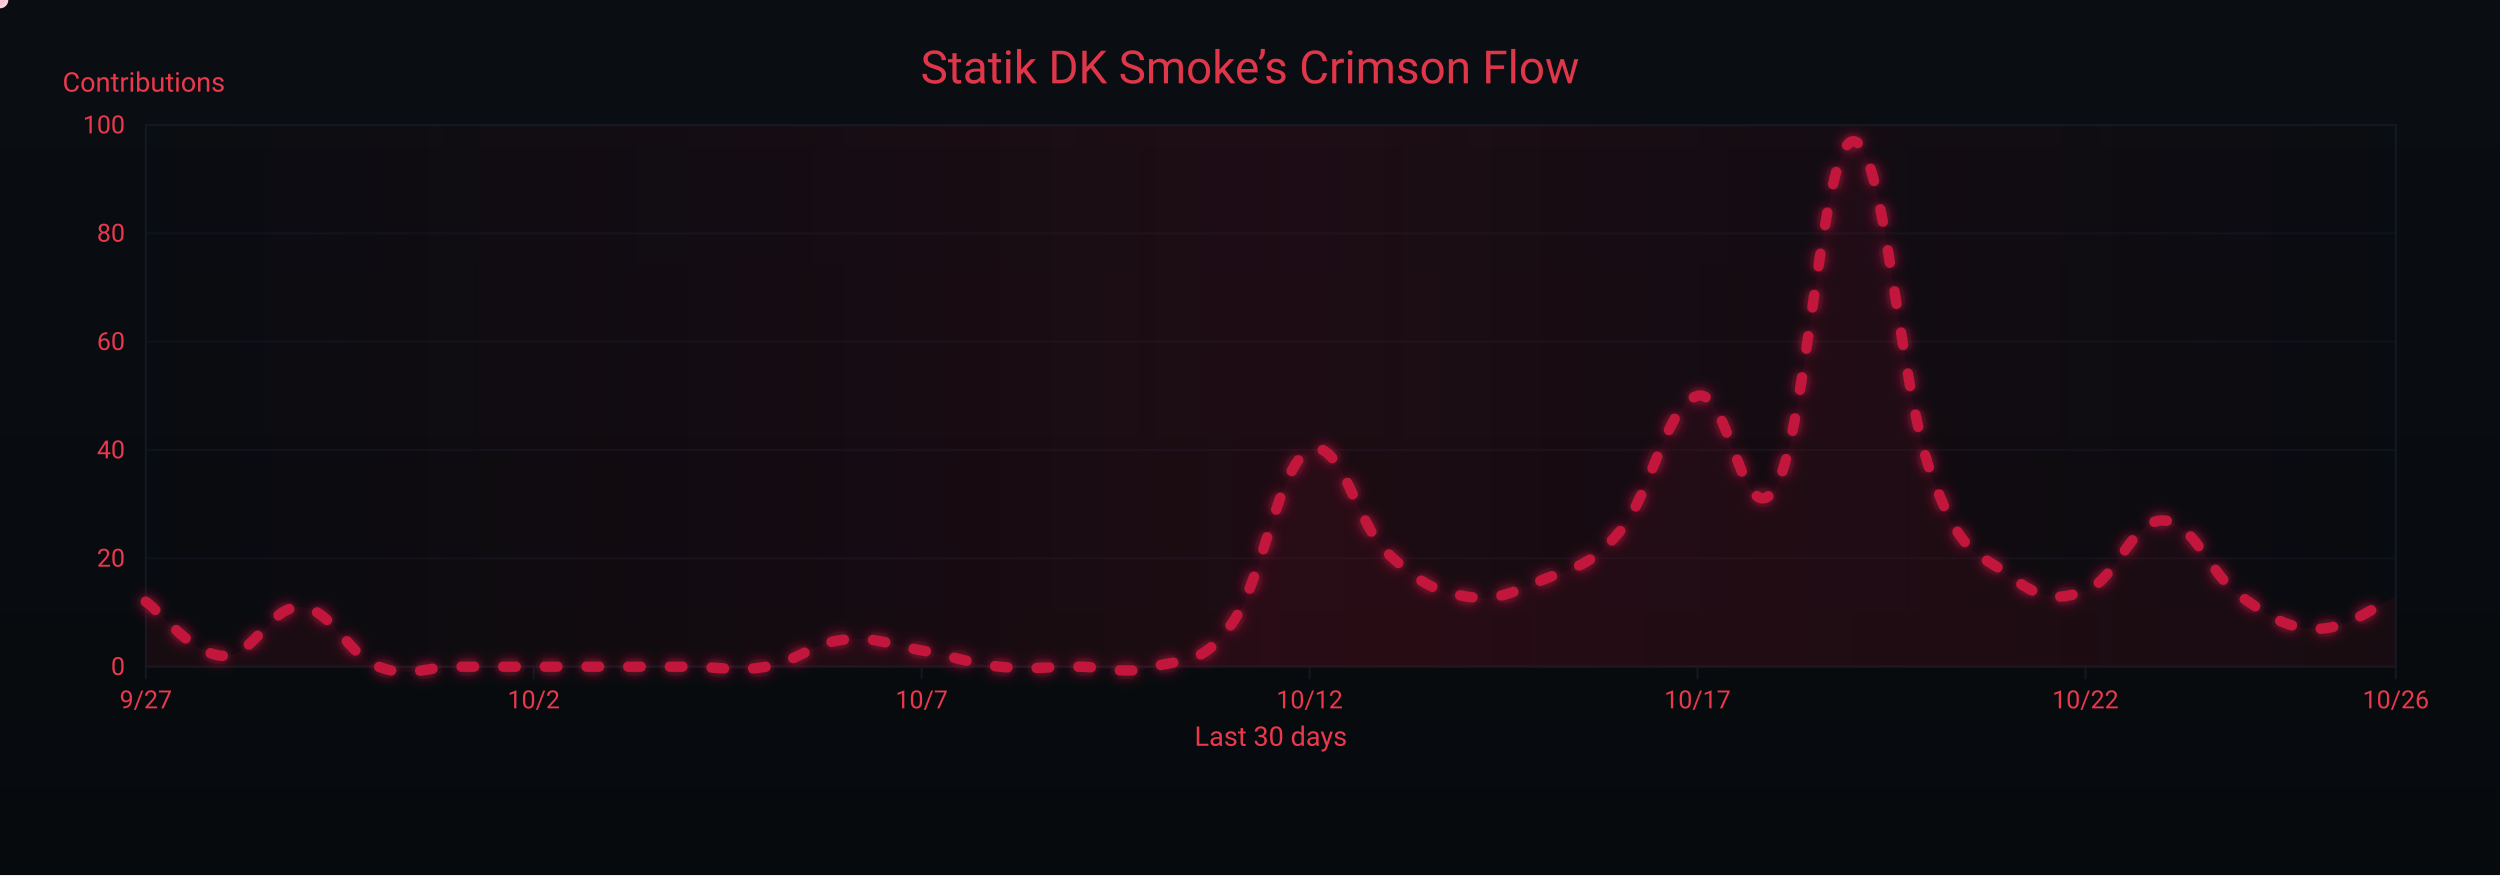
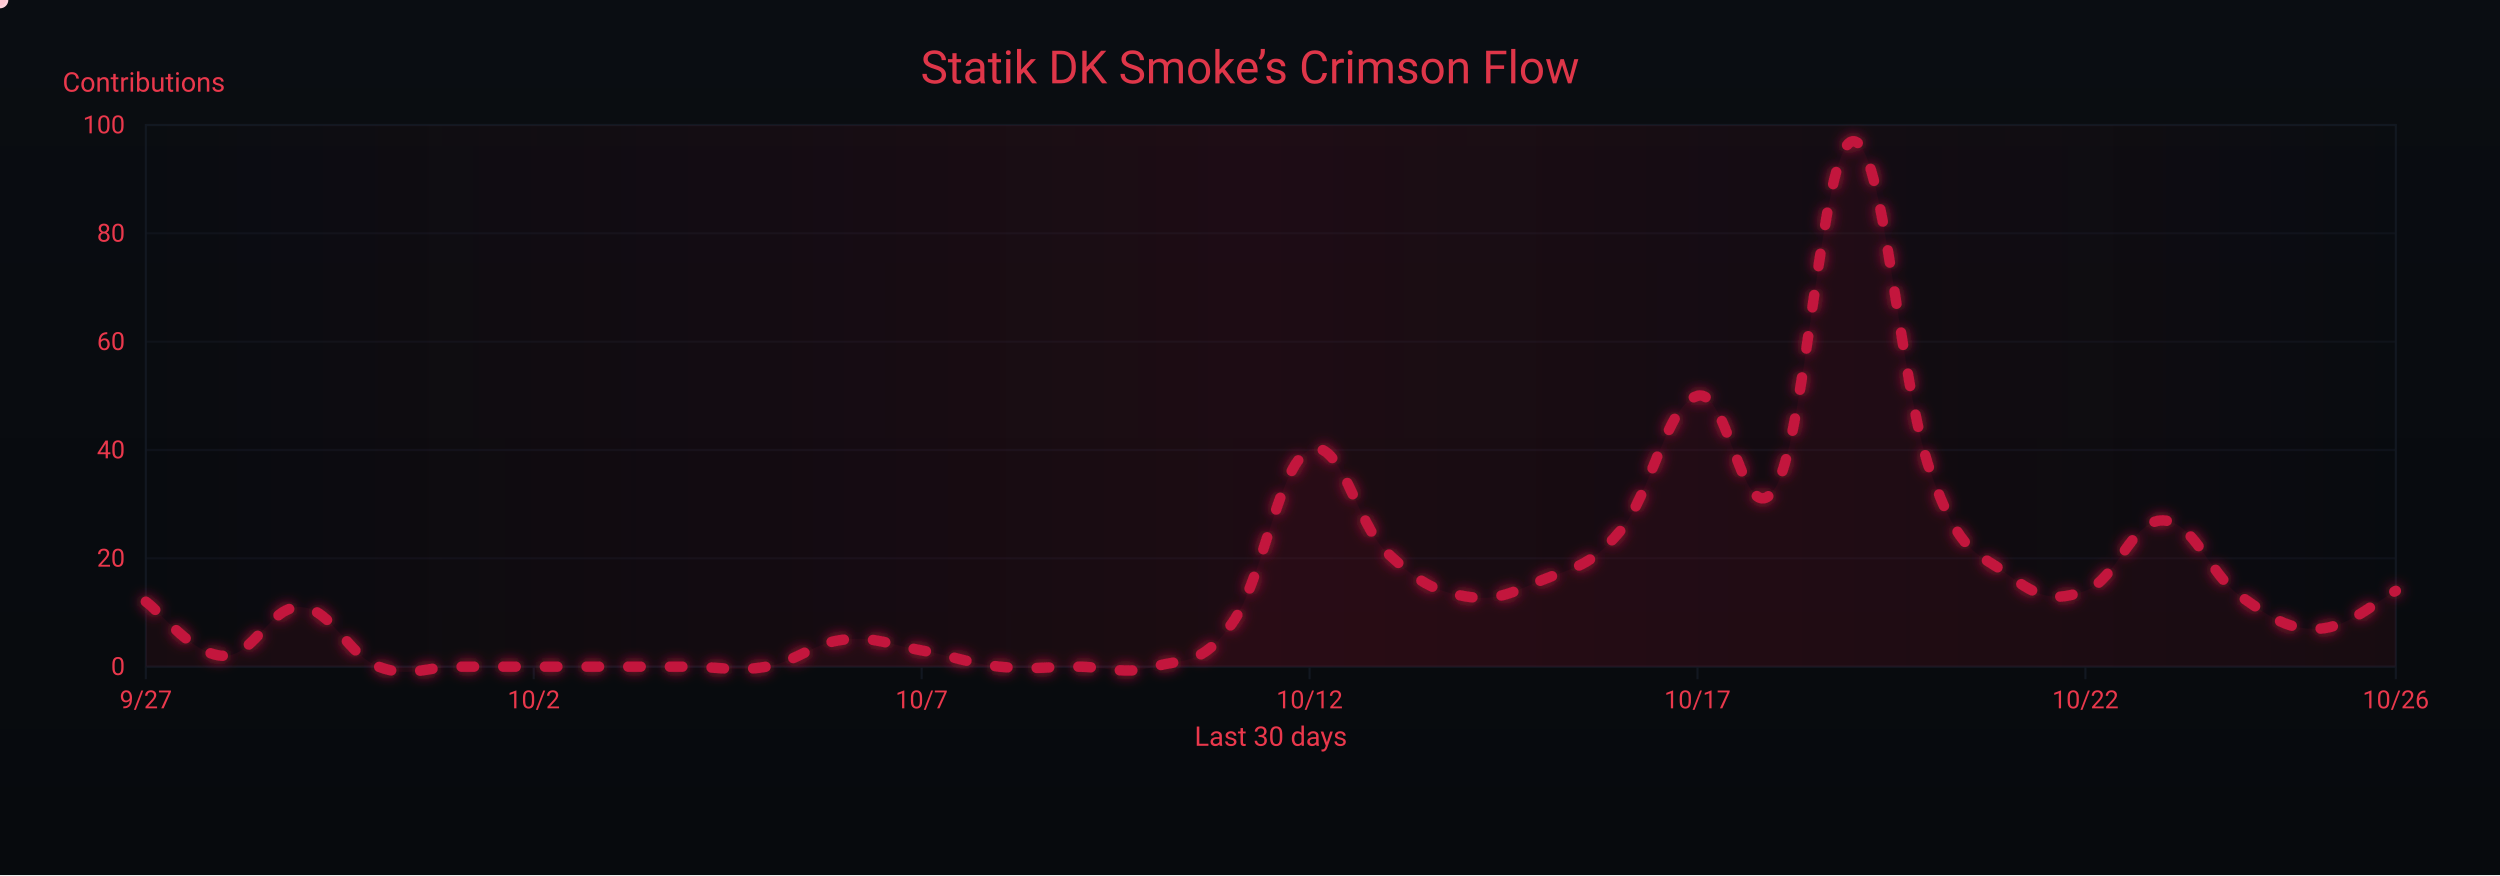
<svg xmlns="http://www.w3.org/2000/svg" width="1200" height="420" viewBox="0 0 1200 420" role="img" aria-label="Crimson Flow Graph">
  <defs>
    <linearGradient id="bgGrad" x1="0" y1="0" x2="0" y2="1">
      <stop offset="0%" stop-color="#0a0d12" />
      <stop offset="100%" stop-color="#070a0d" />
    </linearGradient>
    <filter id="glow">
      <feGaussianBlur stdDeviation="3" result="b1" />
      <feMerge>
        <feMergeNode in="b1" />
        <feMergeNode in="SourceGraphic" />
      </feMerge>
    </filter>
    <linearGradient id="sheen" x1="0" y1="0" x2="1" y2="0">
      <stop offset="0%" stop-color="#9b0e2a" stop-opacity="0" />
      <stop offset="50%" stop-color="#9b0e2a" stop-opacity=".14" />
      <stop offset="100%" stop-color="#9b0e2a" stop-opacity="0" />
      <animateTransform attributeName="gradientTransform" type="translate" from="-1 0" to="1 0" dur="9s" repeatCount="indefinite" />
    </linearGradient>
  </defs>
  <rect width="1200" height="420" fill="url(#bgGrad)" />
  <rect x="70" y="60" width="1080" height="260" fill="none" stroke="#121821" stroke-width="1" />
  <g font-family="ui-sans-serif,system-ui,-apple-system,Segoe UI,Roboto,Ubuntu,Arial" font-size="12">
    <path d="M70,320.0 H1150" stroke="#121821" stroke-width="1" opacity="0.6" />
    <text x="60" y="324.0" text-anchor="end" fill="#ea384c">0</text>
    <path d="M70,268.0 H1150" stroke="#121821" stroke-width="1" opacity="0.6" />
    <text x="60" y="272.0" text-anchor="end" fill="#ea384c">20</text>
    <path d="M70,216.0 H1150" stroke="#121821" stroke-width="1" opacity="0.6" />
    <text x="60" y="220.0" text-anchor="end" fill="#ea384c">40</text>
    <path d="M70,164.0 H1150" stroke="#121821" stroke-width="1" opacity="0.6" />
    <text x="60" y="168.0" text-anchor="end" fill="#ea384c">60</text>
    <path d="M70,112.0 H1150" stroke="#121821" stroke-width="1" opacity="0.6" />
    <text x="60" y="116.0" text-anchor="end" fill="#ea384c">80</text>
    <path d="M70,60.0 H1150" stroke="#121821" stroke-width="1" opacity="0.6" />
    <text x="60" y="64.0" text-anchor="end" fill="#ea384c">100</text>
    <text x="30" y="44" fill="#ea384c" font-size="13">Contributions</text>
  </g>
  <g font-family="ui-sans-serif,system-ui,-apple-system,Segoe UI,Roboto,Ubuntu,Arial" font-size="12">
    <path d="M70.0,320 V326" stroke="#121821" stroke-width="1" />
    <text x="70.0" y="340" text-anchor="middle" fill="#ea384c">9/27</text>
    <path d="M256.2,320 V326" stroke="#121821" stroke-width="1" />
    <text x="256.2" y="340" text-anchor="middle" fill="#ea384c">10/2</text>
    <path d="M442.4,320 V326" stroke="#121821" stroke-width="1" />
    <text x="442.4" y="340" text-anchor="middle" fill="#ea384c">10/7</text>
    <path d="M628.6,320 V326" stroke="#121821" stroke-width="1" />
    <text x="628.6" y="340" text-anchor="middle" fill="#ea384c">10/12</text>
    <path d="M814.8,320 V326" stroke="#121821" stroke-width="1" />
    <text x="814.8" y="340" text-anchor="middle" fill="#ea384c">10/17</text>
    <path d="M1001.0,320 V326" stroke="#121821" stroke-width="1" />
    <text x="1001.0" y="340" text-anchor="middle" fill="#ea384c">10/22</text>
    <path d="M1150.0,320 V326" stroke="#121821" stroke-width="1" />
    <text x="1150.0" y="340" text-anchor="middle" fill="#ea384c">10/26</text>
    <text x="610" y="358" text-anchor="middle" fill="#ea384c" font-size="13">Last 30 days</text>
  </g>
  <rect x="70" y="60" width="1080" height="260" fill="url(#sheen)" />
  <text x="600" y="40" text-anchor="middle" font-family="ui-sans-serif,system-ui,-apple-system,Segoe UI,Roboto,Ubuntu,Arial" font-size="22" fill="#ea384c" opacity=".95">Statik DK Smoke’s Crimson Flow</text>
-   <path d="M70.0,288.8 C77.4,294.0 92.3,314.3 107.2,314.8 C122.1,315.3 129.6,290.4 144.5,291.4 C159.4,292.4 166.8,314.3 181.7,320.0 C196.6,325.7 204.1,320.0 219.0,320.0 C233.9,320.0 241.3,320.0 256.2,320.0 C271.1,320.0 278.6,320.0 293.4,320.0 C308.3,320.0 315.8,320.0 330.7,320.0 C345.6,320.0 353.0,322.6 367.9,320.0 C382.8,317.4 390.3,308.6 405.2,307.0 C420.1,305.4 427.5,309.6 442.4,312.2 C457.3,314.8 464.8,318.4 479.7,320.0 C494.6,321.6 502.0,320.0 516.9,320.0 C531.8,320.0 539.2,324.2 554.1,320.0 C569.0,315.8 576.5,320.0 591.4,299.2 C606.3,278.4 613.7,222.8 628.6,216.0 C643.5,209.2 651.0,251.4 665.9,265.4 C680.8,279.4 688.2,283.6 703.1,286.2 C718.0,288.8 725.4,284.6 740.3,278.4 C755.2,272.2 762.7,272.7 777.6,255.0 C792.5,237.3 799.9,194.2 814.8,190.0 C829.7,185.8 837.2,258.6 852.1,234.2 C867.0,209.8 874.4,69.4 889.3,67.8 C904.2,66.2 911.7,184.8 926.6,226.4 C941.4,268.0 948.9,264.4 963.8,275.8 C978.7,287.2 986.1,288.8 1001.0,283.6 C1015.9,278.4 1023.4,249.3 1038.3,249.8 C1053.2,250.3 1060.6,275.8 1075.5,286.2 C1090.4,296.6 1097.9,301.8 1112.8,301.8 C1127.7,301.8 1142.6,289.3 1150.0,286.2 L 1150,320 L 70,320 Z" fill="#7a0f26" opacity=".13">
+   <path d="M70.0,288.8 C77.4,294.0 92.3,314.3 107.2,314.8 C122.1,315.3 129.6,290.4 144.5,291.4 C159.4,292.4 166.8,314.3 181.7,320.0 C196.6,325.7 204.1,320.0 219.0,320.0 C233.9,320.0 241.3,320.0 256.2,320.0 C271.1,320.0 278.6,320.0 293.4,320.0 C308.3,320.0 315.8,320.0 330.7,320.0 C345.6,320.0 353.0,322.6 367.9,320.0 C382.8,317.4 390.3,308.6 405.2,307.0 C420.1,305.4 427.5,309.6 442.4,312.2 C457.3,314.8 464.8,318.4 479.7,320.0 C494.6,321.6 502.0,320.0 516.9,320.0 C531.8,320.0 539.2,324.2 554.1,320.0 C569.0,315.8 576.5,320.0 591.4,299.2 C606.3,278.4 613.7,222.8 628.6,216.0 C643.5,209.2 651.0,251.4 665.9,265.4 C680.8,279.4 688.2,283.6 703.1,286.2 C718.0,288.8 725.4,284.6 740.3,278.4 C755.2,272.2 762.7,272.7 777.6,255.0 C792.5,237.3 799.9,194.2 814.8,190.0 C829.7,185.8 837.2,258.6 852.1,234.2 C867.0,209.8 874.4,69.4 889.3,67.8 C904.2,66.2 911.7,184.8 926.6,226.4 C941.4,268.0 948.9,264.4 963.8,275.8 C978.7,287.2 986.1,288.8 1001.0,283.6 C1015.9,278.4 1023.4,249.3 1038.3,249.8 C1053.2,250.3 1060.6,275.8 1075.5,286.2 C1090.4,296.6 1097.9,302.3 1112.8,301.8 C1127.7,301.3 1142.6,287.2 1150.0,283.6 L 1150,320 L 70,320 Z" fill="#7a0f26" opacity=".13">
    <animate attributeName="opacity" values=".10;.17;.10" dur="6s" repeatCount="indefinite" />
  </path>
-   <path id="curve" d="M70.0,288.8 C77.4,294.0 92.3,314.3 107.2,314.8 C122.1,315.3 129.6,290.4 144.5,291.4 C159.4,292.4 166.8,314.3 181.7,320.0 C196.6,325.7 204.1,320.0 219.0,320.0 C233.9,320.0 241.3,320.0 256.2,320.0 C271.1,320.0 278.6,320.0 293.4,320.0 C308.3,320.0 315.8,320.0 330.7,320.0 C345.6,320.0 353.0,322.6 367.9,320.0 C382.8,317.4 390.3,308.6 405.2,307.0 C420.1,305.4 427.5,309.6 442.4,312.2 C457.3,314.8 464.8,318.4 479.7,320.0 C494.6,321.6 502.0,320.0 516.9,320.0 C531.8,320.0 539.2,324.2 554.1,320.0 C569.0,315.8 576.5,320.0 591.4,299.2 C606.3,278.4 613.7,222.8 628.6,216.0 C643.5,209.2 651.0,251.4 665.9,265.4 C680.8,279.4 688.2,283.6 703.1,286.2 C718.0,288.8 725.4,284.6 740.3,278.4 C755.2,272.2 762.7,272.7 777.6,255.0 C792.5,237.3 799.9,194.2 814.8,190.0 C829.7,185.8 837.2,258.6 852.1,234.2 C867.0,209.8 874.4,69.4 889.3,67.8 C904.2,66.2 911.7,184.8 926.6,226.4 C941.4,268.0 948.9,264.4 963.8,275.8 C978.7,287.2 986.1,288.8 1001.0,283.6 C1015.9,278.4 1023.4,249.3 1038.3,249.8 C1053.2,250.3 1060.6,275.8 1075.5,286.2 C1090.4,296.6 1097.9,301.8 1112.8,301.8 C1127.7,301.8 1142.6,289.3 1150.0,286.2" fill="none" stroke="#c3193d" stroke-width="5" stroke-linecap="round" stroke-linejoin="round" stroke-dasharray="6 14" filter="url(#glow)">
+   <path id="curve" d="M70.0,288.8 C77.4,294.0 92.3,314.3 107.2,314.8 C122.1,315.3 129.6,290.4 144.5,291.4 C159.4,292.4 166.8,314.3 181.7,320.0 C196.6,325.7 204.1,320.0 219.0,320.0 C233.9,320.0 241.3,320.0 256.2,320.0 C271.1,320.0 278.6,320.0 293.4,320.0 C308.3,320.0 315.8,320.0 330.7,320.0 C345.6,320.0 353.0,322.6 367.9,320.0 C382.8,317.4 390.3,308.6 405.2,307.0 C420.1,305.4 427.5,309.6 442.4,312.2 C457.3,314.8 464.8,318.4 479.7,320.0 C494.6,321.6 502.0,320.0 516.9,320.0 C531.8,320.0 539.2,324.2 554.1,320.0 C569.0,315.8 576.5,320.0 591.4,299.2 C606.3,278.4 613.7,222.8 628.6,216.0 C643.5,209.2 651.0,251.4 665.9,265.4 C680.8,279.4 688.2,283.6 703.1,286.2 C718.0,288.8 725.4,284.6 740.3,278.4 C755.2,272.2 762.7,272.7 777.6,255.0 C792.5,237.3 799.9,194.2 814.8,190.0 C829.7,185.8 837.2,258.6 852.1,234.2 C867.0,209.8 874.4,69.4 889.3,67.8 C904.2,66.2 911.7,184.8 926.6,226.4 C941.4,268.0 948.9,264.4 963.8,275.8 C978.7,287.2 986.1,288.8 1001.0,283.6 C1015.9,278.4 1023.4,249.3 1038.3,249.8 C1053.2,250.3 1060.6,275.8 1075.5,286.2 C1090.4,296.6 1097.9,302.3 1112.8,301.8 C1127.7,301.3 1142.6,287.2 1150.0,283.6" fill="none" stroke="#c3193d" stroke-width="5" stroke-linecap="round" stroke-linejoin="round" stroke-dasharray="6 14" filter="url(#glow)">
    <animate attributeName="stroke-dashoffset" values="0;-220" dur="4.8s" repeatCount="indefinite" />
  </path>
  <g fill="#ffd1db">
    <circle r="4">
      <animateMotion dur="7s" rotate="auto" repeatCount="indefinite">
        <mpath href="#curve" />
      </animateMotion>
      <animate attributeName="opacity" values="1;.3;1" dur="2.2s" repeatCount="indefinite" />
    </circle>
    <circle r="3" fill="#ffffff">
      <animateMotion dur="8.2s" begin="1s" rotate="auto" repeatCount="indefinite">
        <mpath href="#curve" />
      </animateMotion>
      <animate attributeName="opacity" values=".7;.2;.7" dur="2.4s" repeatCount="indefinite" />
    </circle>
    <circle r="3" fill="#ffc7d3">
      <animateMotion dur="6s" begin="2s" rotate="auto" repeatCount="indefinite">
        <mpath href="#curve" />
      </animateMotion>
      <animate attributeName="opacity" values=".8;.3;.8" dur="2s" repeatCount="indefinite" />
    </circle>
  </g>
</svg>
